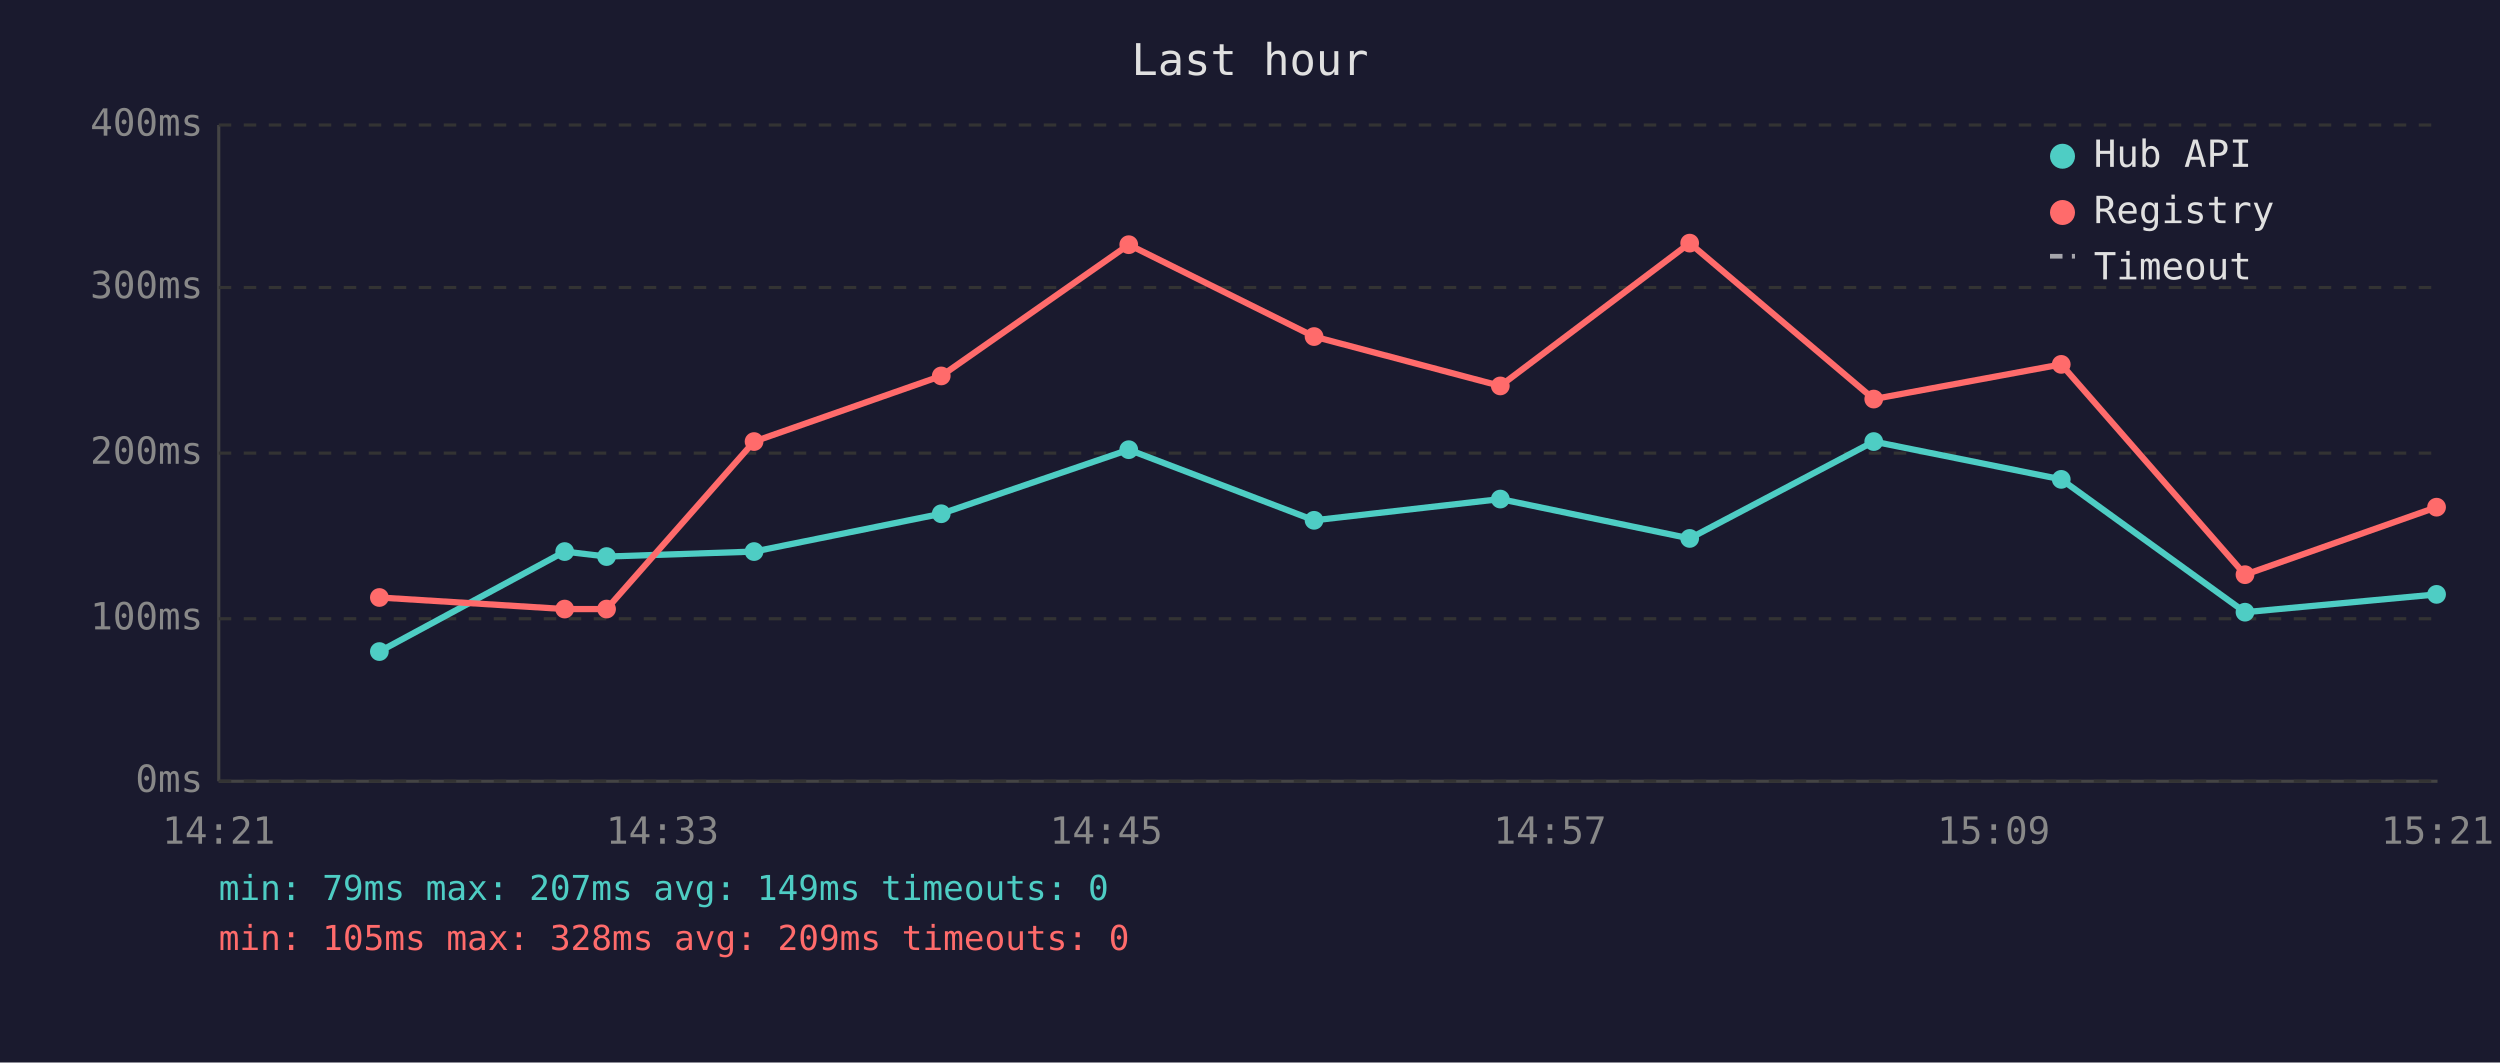
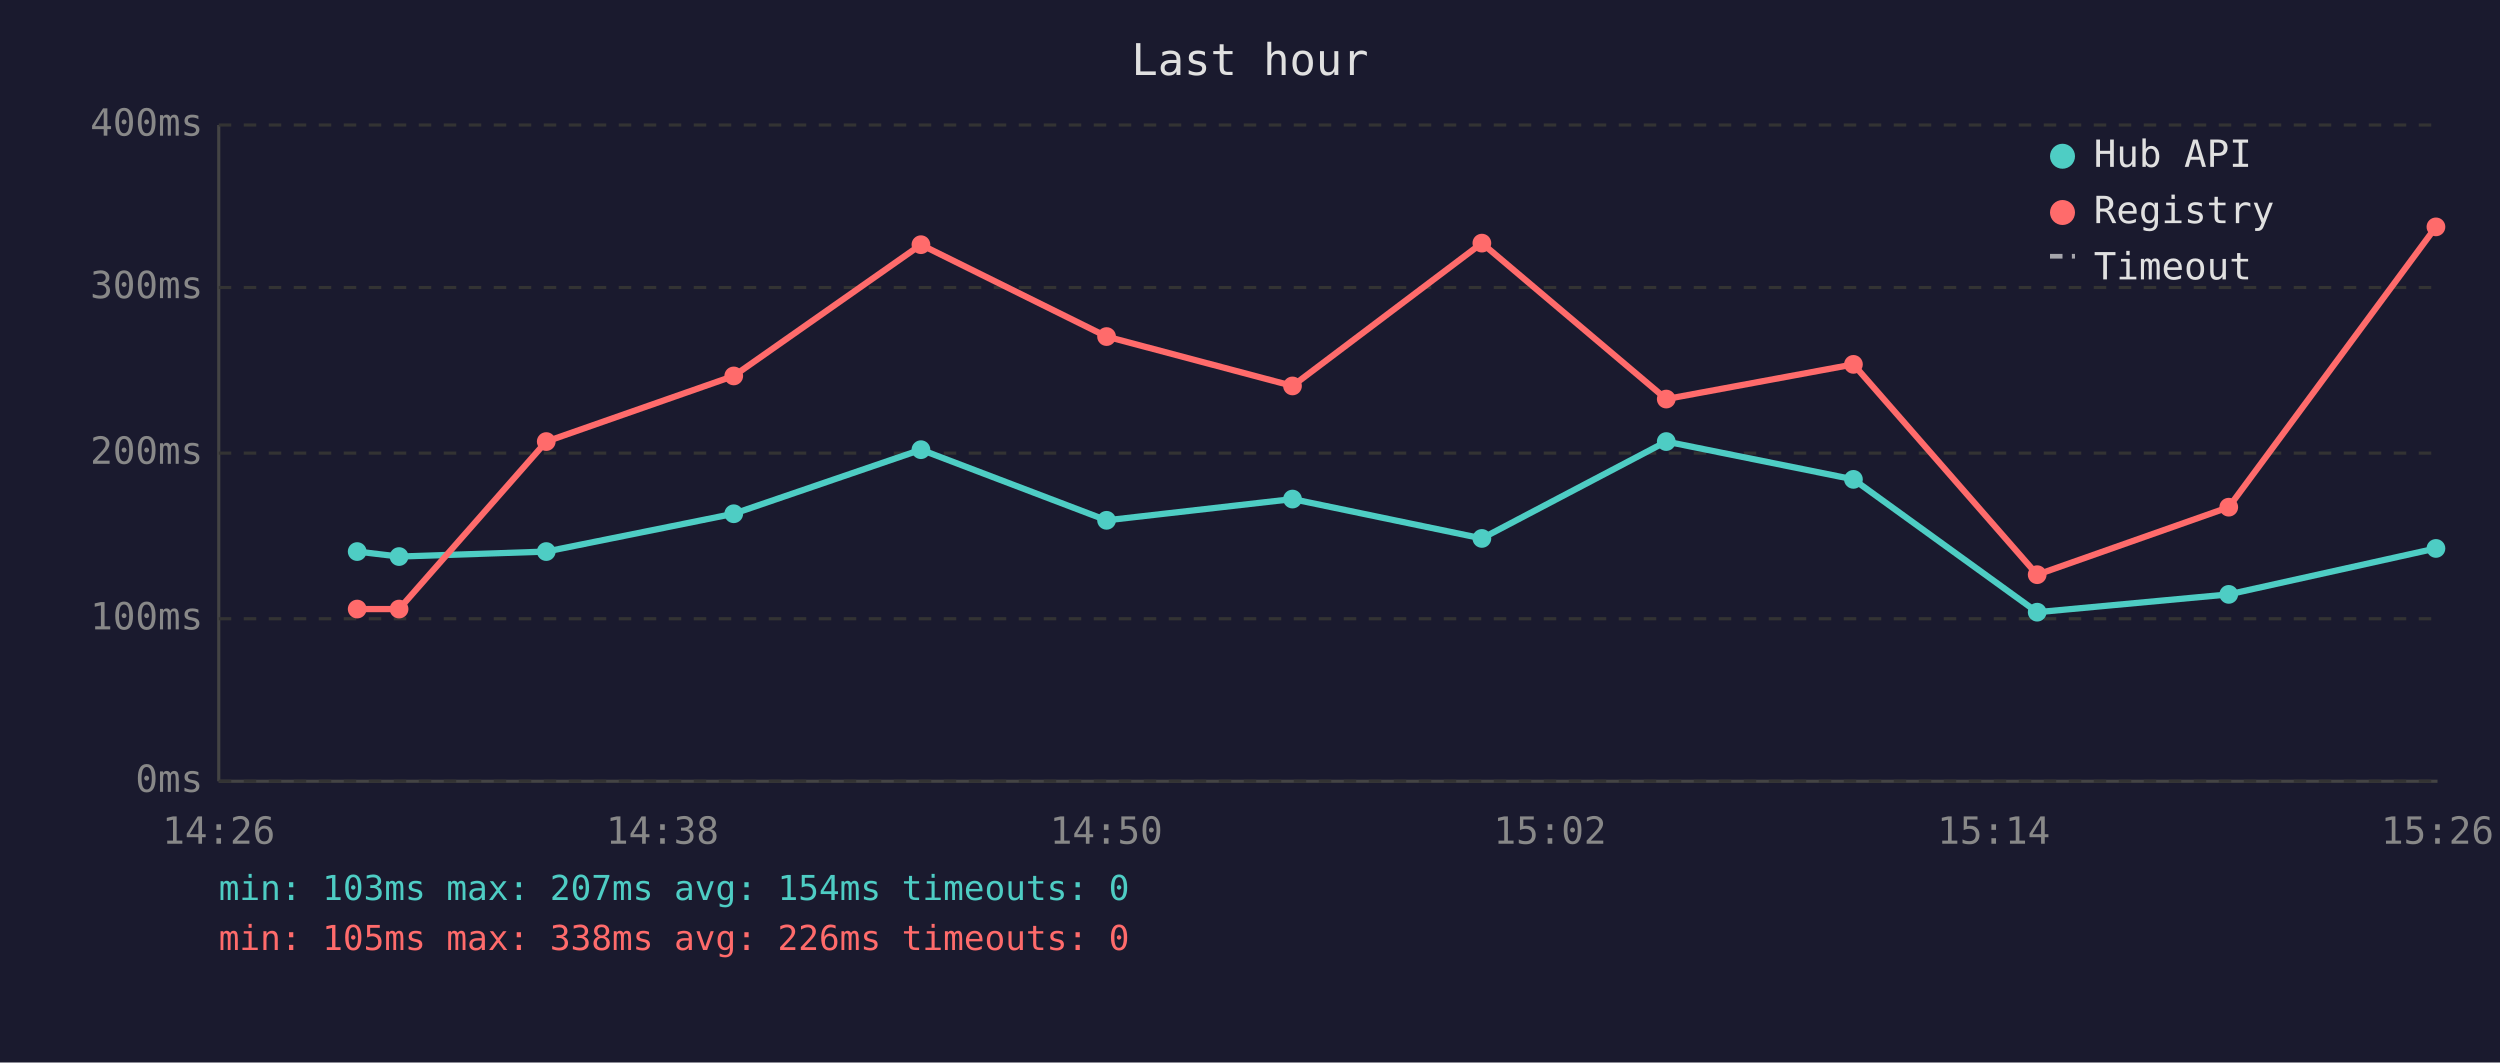
<svg xmlns="http://www.w3.org/2000/svg" viewBox="0 0 800 340" font-family="monospace" font-size="12">
  <rect width="800" height="340" fill="#1a1a2e" />
  <text x="400" y="24" fill="#e0e0e0" font-size="14" text-anchor="middle">Last hour</text>
  <line x1="70" y1="40" x2="70" y2="250" stroke="#444" stroke-width="1" />
  <line x1="70" y1="250" x2="780" y2="250" stroke="#444" stroke-width="1" />
  <line x1="70" y1="250" x2="780" y2="250" stroke="#333" stroke-width="1" stroke-dasharray="4" />
  <text x="65" y="250" fill="#888" text-anchor="end" dominant-baseline="middle">0ms</text>
  <line x1="70" y1="198" x2="780" y2="198" stroke="#333" stroke-width="1" stroke-dasharray="4" />
  <text x="65" y="198" fill="#888" text-anchor="end" dominant-baseline="middle">100ms</text>
  <line x1="70" y1="145" x2="780" y2="145" stroke="#333" stroke-width="1" stroke-dasharray="4" />
  <text x="65" y="145" fill="#888" text-anchor="end" dominant-baseline="middle">200ms</text>
  <line x1="70" y1="92" x2="780" y2="92" stroke="#333" stroke-width="1" stroke-dasharray="4" />
  <text x="65" y="92" fill="#888" text-anchor="end" dominant-baseline="middle">300ms</text>
  <line x1="70" y1="40" x2="780" y2="40" stroke="#333" stroke-width="1" stroke-dasharray="4" />
  <text x="65" y="40" fill="#888" text-anchor="end" dominant-baseline="middle">400ms</text>
-   <text x="70" y="270" fill="#888" text-anchor="middle">14:21</text>
-   <text x="212" y="270" fill="#888" text-anchor="middle">14:33</text>
-   <text x="354" y="270" fill="#888" text-anchor="middle">14:45</text>
-   <text x="496" y="270" fill="#888" text-anchor="middle">14:57</text>
-   <text x="638" y="270" fill="#888" text-anchor="middle">15:09</text>
-   <text x="780" y="270" fill="#888" text-anchor="middle">15:21</text>
-   <polyline points="121.4,208.5 180.7,176.5 194.1,178.1 241.3,176.5 301.2,164.4 361.2,143.9 420.5,166.5 480.1,159.7 540.7,172.3 599.6,141.3 659.6,153.4 718.4,195.9 779.7,190.2" fill="none" stroke="#4ecdc4" stroke-width="2" opacity="1" />
-   <circle cx="121.4" cy="208.5" r="3" fill="#4ecdc4" />
-   <circle cx="180.7" cy="176.5" r="3" fill="#4ecdc4" />
-   <circle cx="194.1" cy="178.1" r="3" fill="#4ecdc4" />
-   <circle cx="241.3" cy="176.5" r="3" fill="#4ecdc4" />
-   <circle cx="301.2" cy="164.4" r="3" fill="#4ecdc4" />
-   <circle cx="361.2" cy="143.9" r="3" fill="#4ecdc4" />
-   <circle cx="420.5" cy="166.5" r="3" fill="#4ecdc4" />
-   <circle cx="480.1" cy="159.7" r="3" fill="#4ecdc4" />
-   <circle cx="540.7" cy="172.3" r="3" fill="#4ecdc4" />
-   <circle cx="599.6" cy="141.3" r="3" fill="#4ecdc4" />
-   <circle cx="659.6" cy="153.4" r="3" fill="#4ecdc4" />
-   <circle cx="718.4" cy="195.9" r="3" fill="#4ecdc4" />
-   <circle cx="779.7" cy="190.2" r="3" fill="#4ecdc4" />
-   <polyline points="121.4,191.2 180.7,194.9 194.1,194.9 241.3,141.3 301.2,120.3 361.2,78.3 420.5,107.7 480.1,123.5 540.7,77.8 599.6,127.7 659.6,116.6 718.4,183.9 779.7,162.3" fill="none" stroke="#ff6b6b" stroke-width="2" opacity="1" />
-   <circle cx="121.4" cy="191.2" r="3" fill="#ff6b6b" />
-   <circle cx="180.7" cy="194.9" r="3" fill="#ff6b6b" />
-   <circle cx="194.1" cy="194.9" r="3" fill="#ff6b6b" />
-   <circle cx="241.3" cy="141.3" r="3" fill="#ff6b6b" />
-   <circle cx="301.2" cy="120.3" r="3" fill="#ff6b6b" />
-   <circle cx="361.2" cy="78.3" r="3" fill="#ff6b6b" />
-   <circle cx="420.5" cy="107.7" r="3" fill="#ff6b6b" />
-   <circle cx="480.1" cy="123.5" r="3" fill="#ff6b6b" />
-   <circle cx="540.7" cy="77.8" r="3" fill="#ff6b6b" />
-   <circle cx="599.6" cy="127.7" r="3" fill="#ff6b6b" />
-   <circle cx="659.6" cy="116.6" r="3" fill="#ff6b6b" />
-   <circle cx="718.4" cy="183.9" r="3" fill="#ff6b6b" />
-   <circle cx="779.7" cy="162.3" r="3" fill="#ff6b6b" />
+   <text x="70" y="270" fill="#888" text-anchor="middle">14:26</text>
+   <text x="212" y="270" fill="#888" text-anchor="middle">14:38</text>
+   <text x="354" y="270" fill="#888" text-anchor="middle">14:50</text>
+   <text x="496" y="270" fill="#888" text-anchor="middle">15:02</text>
+   <text x="638" y="270" fill="#888" text-anchor="middle">15:14</text>
+   <text x="780" y="270" fill="#888" text-anchor="middle">15:26</text>
+   <polyline points="114.3,176.5 127.7,178.1 174.8,176.5 234.8,164.4 294.7,143.9 354.1,166.5 413.6,159.7 474.2,172.3 533.2,141.3 593.1,153.4 651.9,195.9 713.2,190.2 779.5,175.5" fill="none" stroke="#4ecdc4" stroke-width="2" opacity="1" />
+   <circle cx="114.3" cy="176.5" r="3" fill="#4ecdc4" />
+   <circle cx="127.7" cy="178.1" r="3" fill="#4ecdc4" />
+   <circle cx="174.8" cy="176.5" r="3" fill="#4ecdc4" />
+   <circle cx="234.8" cy="164.4" r="3" fill="#4ecdc4" />
+   <circle cx="294.7" cy="143.9" r="3" fill="#4ecdc4" />
+   <circle cx="354.1" cy="166.5" r="3" fill="#4ecdc4" />
+   <circle cx="413.6" cy="159.7" r="3" fill="#4ecdc4" />
+   <circle cx="474.2" cy="172.3" r="3" fill="#4ecdc4" />
+   <circle cx="533.2" cy="141.3" r="3" fill="#4ecdc4" />
+   <circle cx="593.1" cy="153.4" r="3" fill="#4ecdc4" />
+   <circle cx="651.9" cy="195.9" r="3" fill="#4ecdc4" />
+   <circle cx="713.2" cy="190.2" r="3" fill="#4ecdc4" />
+   <circle cx="779.5" cy="175.5" r="3" fill="#4ecdc4" />
+   <polyline points="114.3,194.9 127.7,194.9 174.8,141.3 234.8,120.3 294.7,78.3 354.1,107.7 413.6,123.5 474.2,77.8 533.2,127.7 593.1,116.6 651.9,183.9 713.2,162.3 779.5,72.6" fill="none" stroke="#ff6b6b" stroke-width="2" opacity="1" />
+   <circle cx="114.3" cy="194.9" r="3" fill="#ff6b6b" />
+   <circle cx="127.7" cy="194.9" r="3" fill="#ff6b6b" />
+   <circle cx="174.8" cy="141.3" r="3" fill="#ff6b6b" />
+   <circle cx="234.8" cy="120.3" r="3" fill="#ff6b6b" />
+   <circle cx="294.7" cy="78.3" r="3" fill="#ff6b6b" />
+   <circle cx="354.1" cy="107.7" r="3" fill="#ff6b6b" />
+   <circle cx="413.6" cy="123.5" r="3" fill="#ff6b6b" />
+   <circle cx="474.2" cy="77.8" r="3" fill="#ff6b6b" />
+   <circle cx="533.2" cy="127.7" r="3" fill="#ff6b6b" />
+   <circle cx="593.1" cy="116.6" r="3" fill="#ff6b6b" />
+   <circle cx="651.9" cy="183.9" r="3" fill="#ff6b6b" />
+   <circle cx="713.2" cy="162.3" r="3" fill="#ff6b6b" />
+   <circle cx="779.5" cy="72.6" r="3" fill="#ff6b6b" />
  <circle cx="660" cy="50" r="4" fill="#4ecdc4" />
  <text x="670" y="50" fill="#e0e0e0" dominant-baseline="middle">Hub API</text>
  <circle cx="660" cy="68" r="4" fill="#ff6b6b" />
  <text x="670" y="68" fill="#e0e0e0" dominant-baseline="middle">Registry</text>
  <line x1="656" y1="82" x2="664" y2="82" stroke="#e0e0e0" stroke-width="1.5" stroke-dasharray="4,3" opacity="0.7" />
  <text x="670" y="86" fill="#e0e0e0" dominant-baseline="middle">Timeout</text>
-   <text x="70" y="288" fill="#4ecdc4" font-size="11">min: 79ms  max: 207ms  avg: 149ms  timeouts: 0</text>
-   <text x="70" y="304" fill="#ff6b6b" font-size="11">min: 105ms  max: 328ms  avg: 209ms  timeouts: 0</text>
+   <text x="70" y="288" fill="#4ecdc4" font-size="11">min: 103ms  max: 207ms  avg: 154ms  timeouts: 0</text>
+   <text x="70" y="304" fill="#ff6b6b" font-size="11">min: 105ms  max: 338ms  avg: 226ms  timeouts: 0</text>
</svg>
